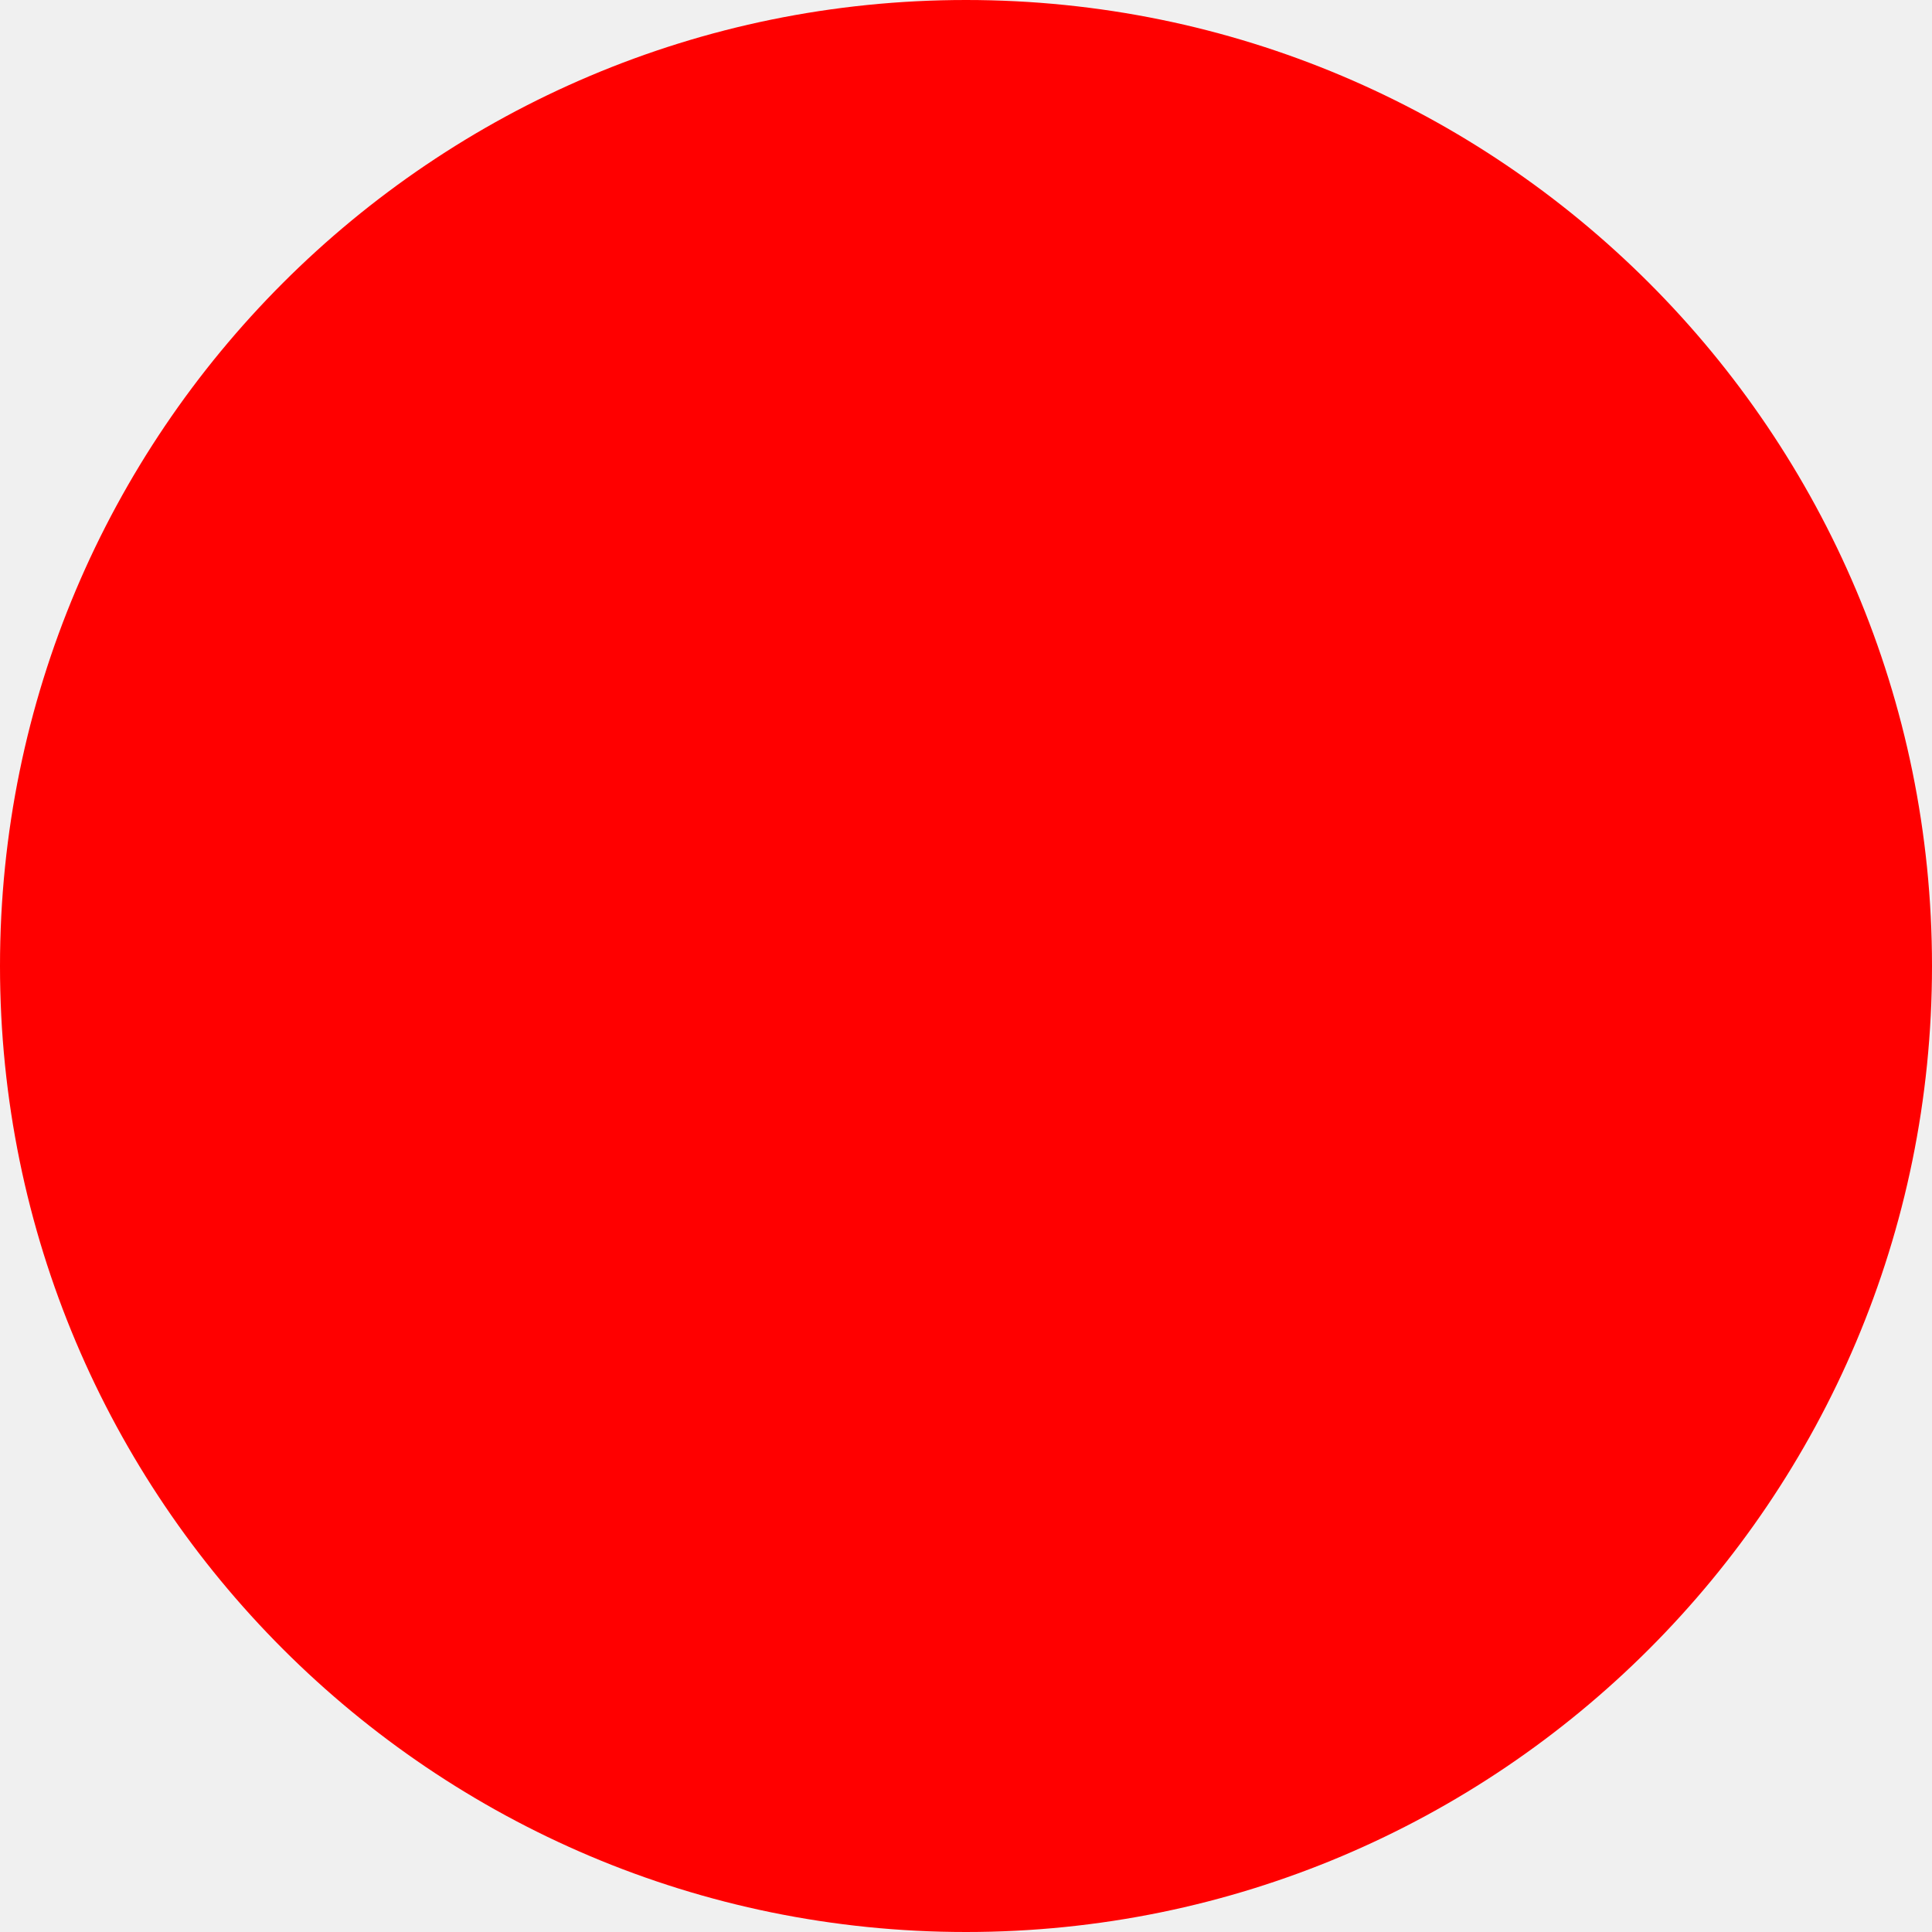
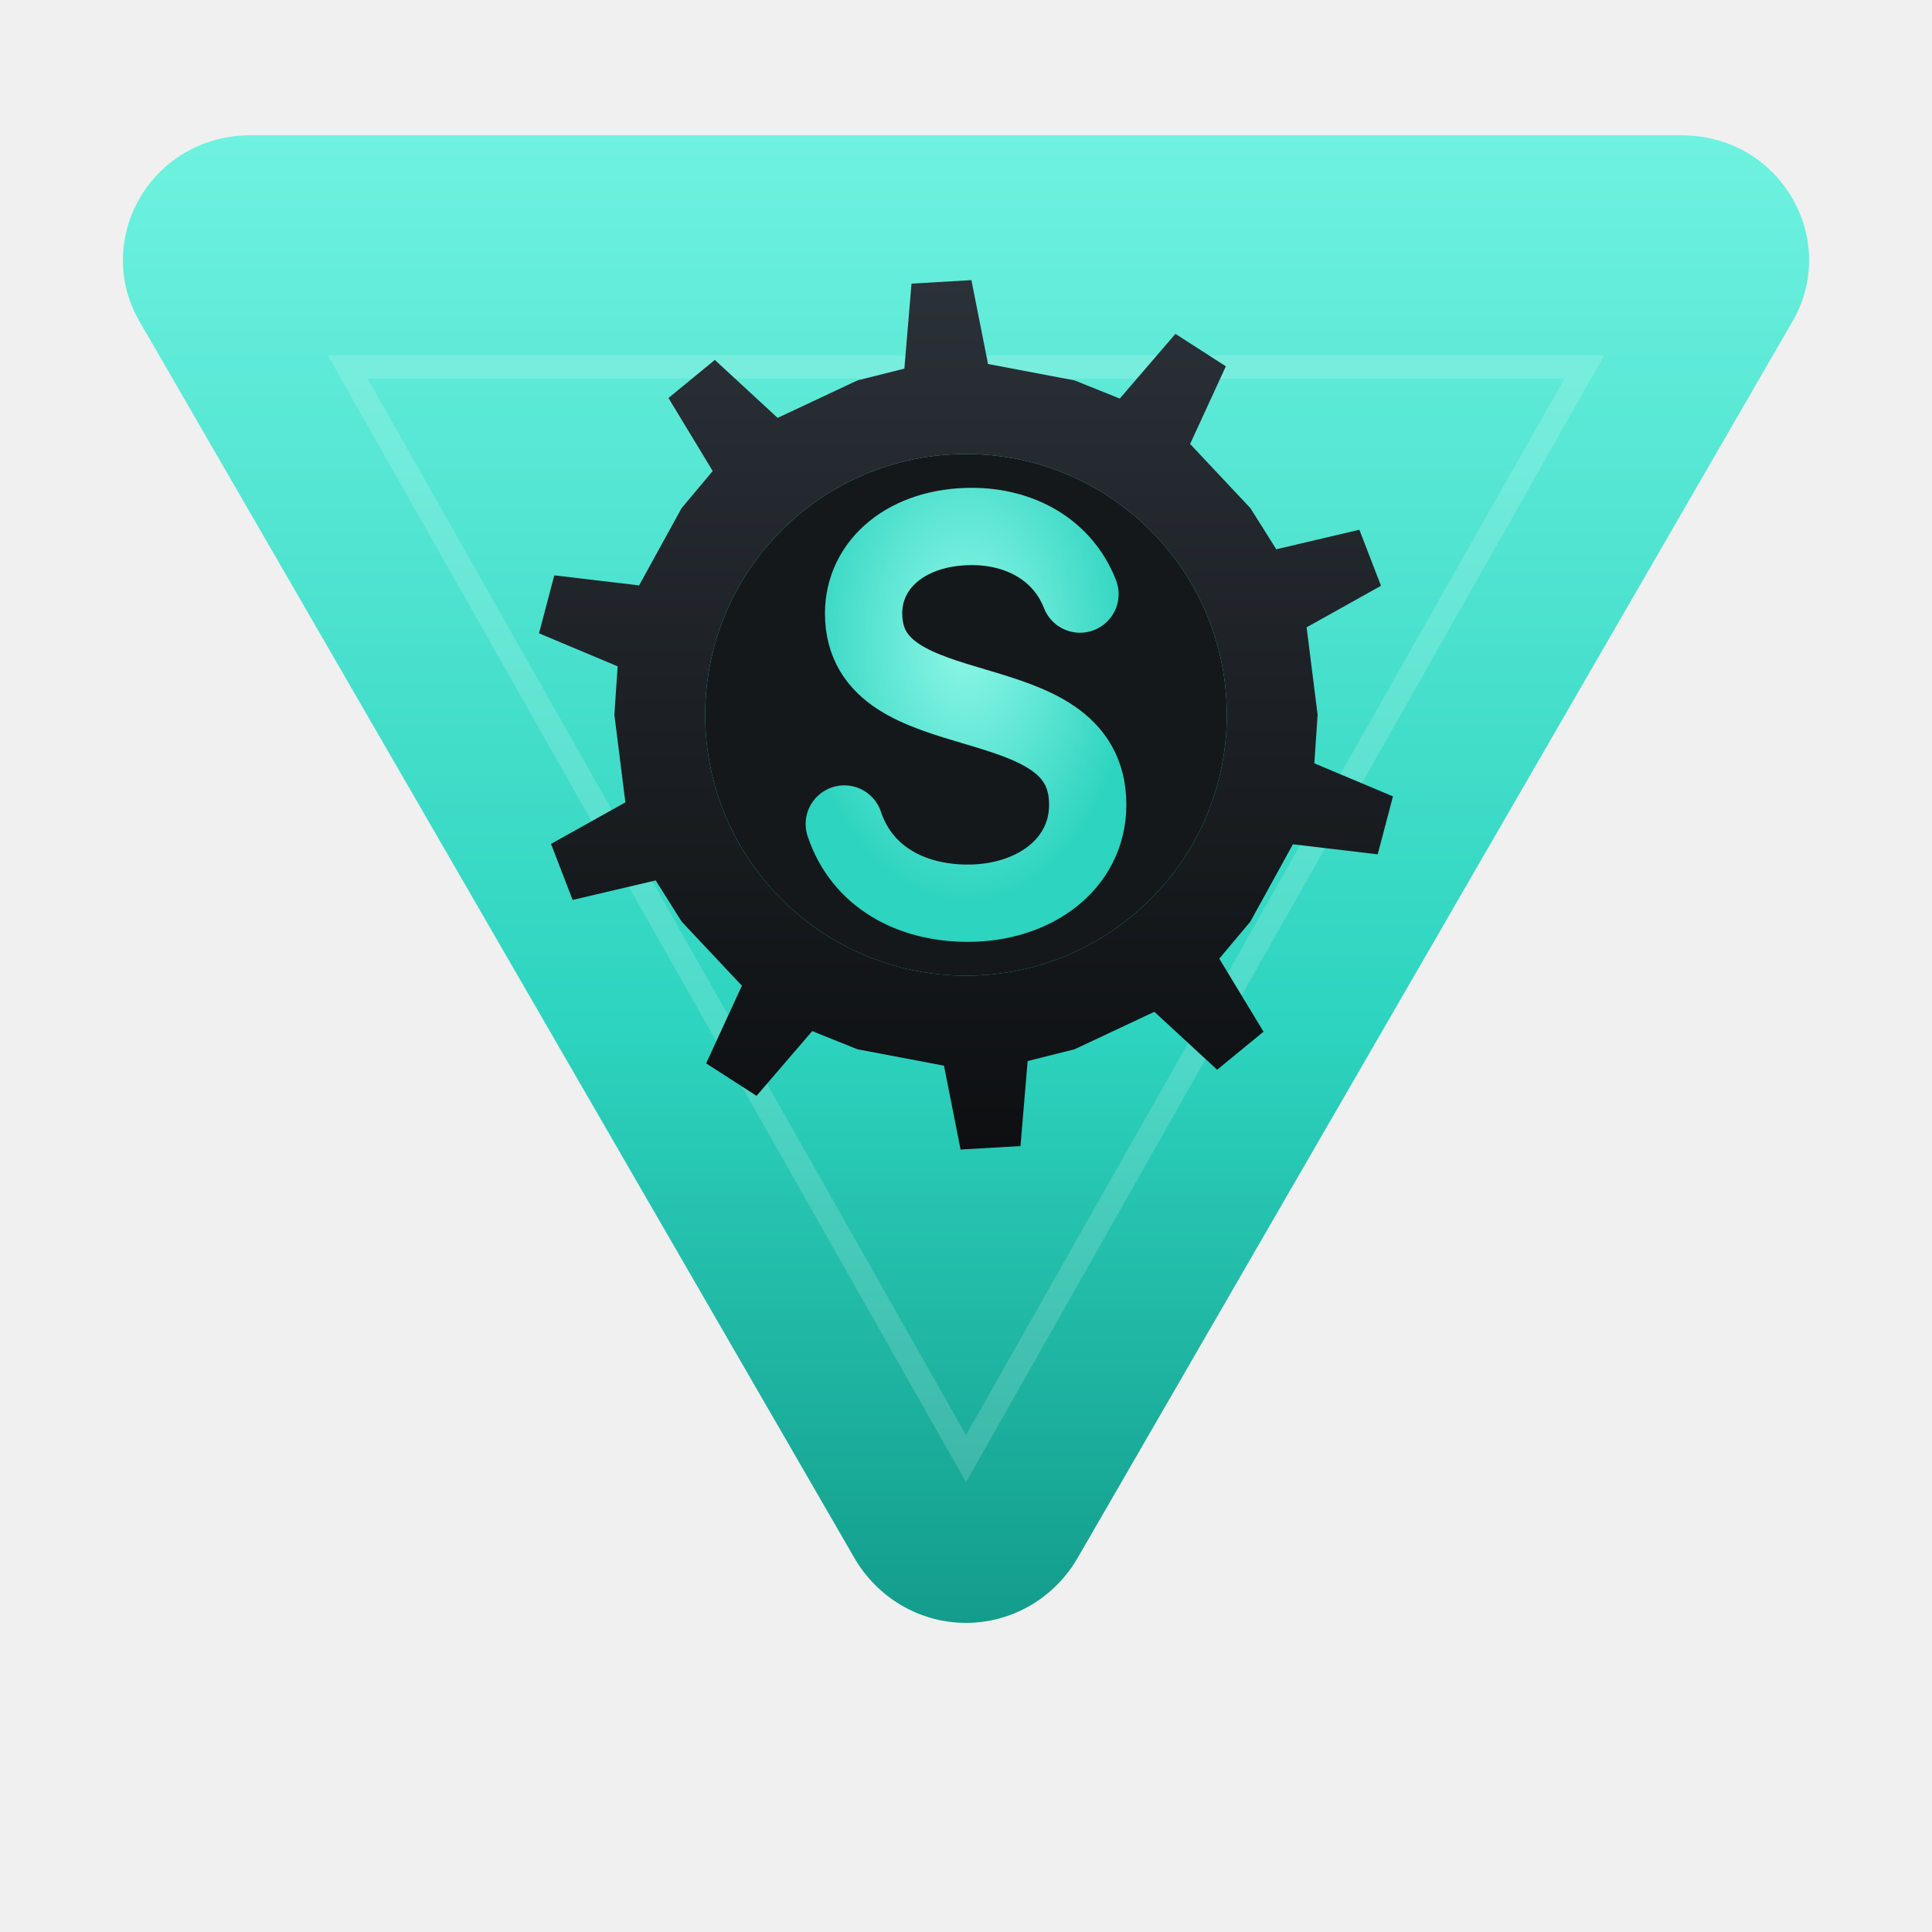
- <svg xmlns="http://www.w3.org/2000/svg" width="512" height="512">
-   <circle cx="256" cy="256" r="256" fill="red" />
+ <svg xmlns="http://www.w3.org/2000/svg" viewBox="0 0 100 100">
+   <defs>
+     <linearGradient id="gsT" x1="0" y1="1" x2="0" y2="0">
+       <stop offset="0" stop-color="#6ff2e0" />
+       <stop offset=".6" stop-color="#2dd4bf" />
+       <stop offset="1" stop-color="#139c8b" />
+     </linearGradient>
+     <linearGradient id="gsG" x1="0" y1="0" x2="0" y2="1">
+       <stop offset="0" stop-color="#2b3138" />
+       <stop offset="1" stop-color="#0d0f11" />
+     </linearGradient>
+     <radialGradient id="gsS" cx=".5" cy=".3" r=".7">
+       <stop offset="0" stop-color="#8ff7e8" />
+       <stop offset="1" stop-color="#2dd4bf" />
+     </radialGradient>
+   </defs>
+   <g transform="translate(0 91) scale(1 -1)">
+     <path d="M50 7c2.4 0 4.6 1.3 5.8 3.4l37 64c2.4 4.2-.6 9.6-5.8 9.6H13c-5.2 0-8.2-5.4-5.8-9.6l37-64C45.4 8.3 47.6 7 50 7Z" fill="url(#gsT)" />
+     <path d="M50 15.5 82 72H18L50 15.5Z" fill="none" stroke="#fff" stroke-opacity=".16" stroke-width="1.2" />
+   </g>
+   <g transform="translate(0 -21)">
+     <g class="gear">
+       <path fill="url(#gsG)" fill-rule="evenodd" d="M68.20 58.00 L68.03 60.51 L72.10 62.22 L71.31 65.22 L66.92 64.70 L64.72 68.70 L63.11 70.62 L65.40 74.40 L63.00 76.37 L59.75 73.37 L55.62 75.31 L53.19 75.92 L52.82 80.32 L49.72 80.50 L48.86 76.16 L44.38 75.31 L42.04 74.37 L39.16 77.72 L36.55 76.04 L38.40 72.02 L35.28 68.70 L33.94 66.57 L29.64 67.58 L28.52 64.68 L32.37 62.53 L31.80 58.00 L31.97 55.49 L27.90 53.78 L28.69 50.78 L33.08 51.30 L35.28 47.30 L36.89 45.38 L34.60 41.60 L37.00 39.63 L40.25 42.63 L44.38 40.69 L46.81 40.08 L47.18 35.68 L50.28 35.50 L51.14 39.84 L55.62 40.69 L57.96 41.63 L60.84 38.28 L63.45 39.96 L61.60 43.98 L64.72 47.30 L66.06 49.43 L70.36 48.42 L71.48 51.32 L67.63 53.47Z M63.5 58 a13.5 13.5 0 1 0 -27 0 a13.5 13.5 0 1 0 27 0Z" />
+       <circle cx="50" cy="58" r="13.5" fill="#15181b" />
+     </g>
+     <path d="M55.6 51.6c-.9-2.3-3.1-3.5-5.6-3.5-3.3 0-5.6 1.9-5.6 4.5 0 6.3 11.6 3.3 11.6 9.9 0 3.1-2.8 5.1-6.2 5.1-3 0-5.5-1.4-6.4-4.1" fill="none" stroke="url(#gsS)" stroke-width="4" stroke-linecap="round" transform="translate(0.3 0.15)" />
+   </g>
</svg>
